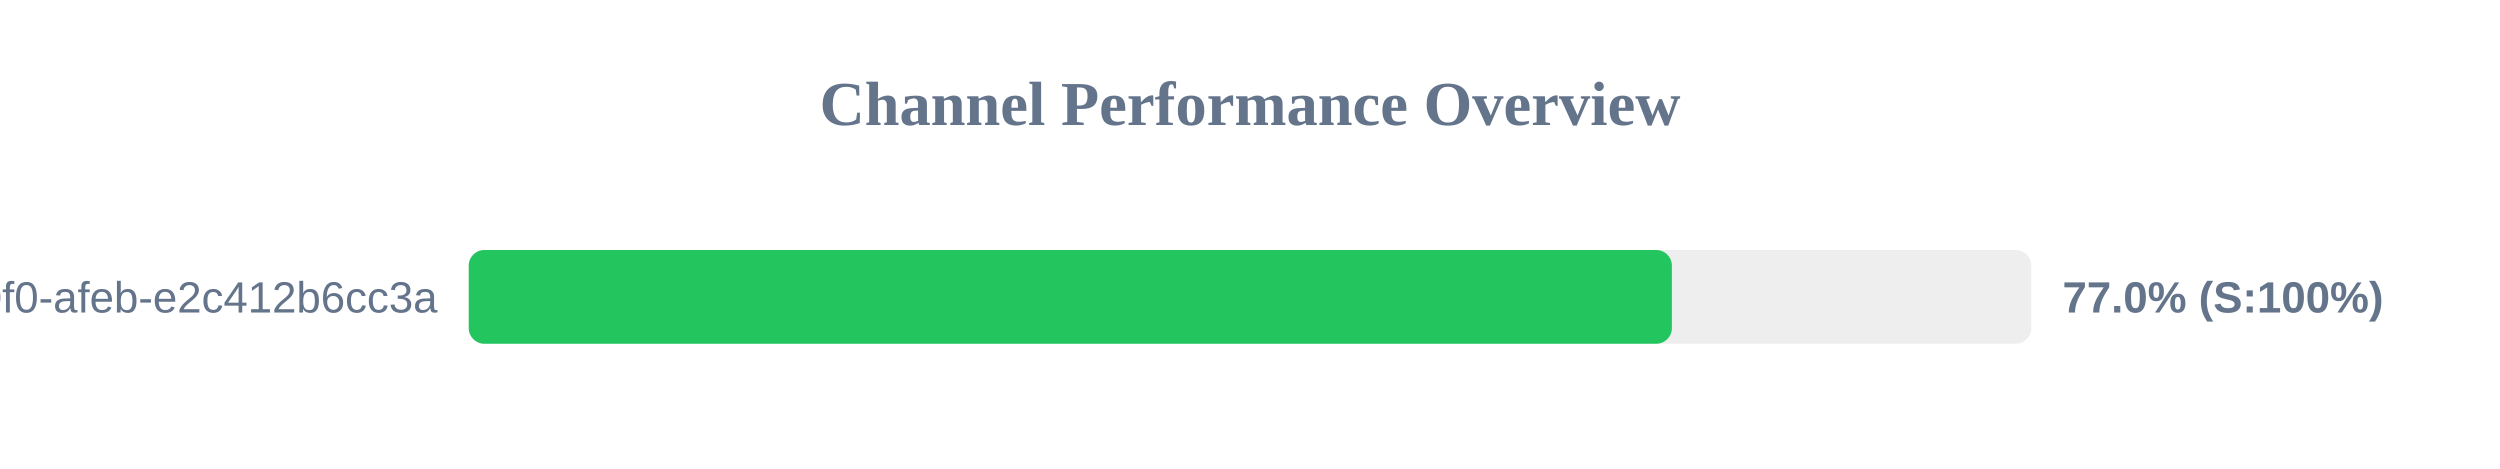
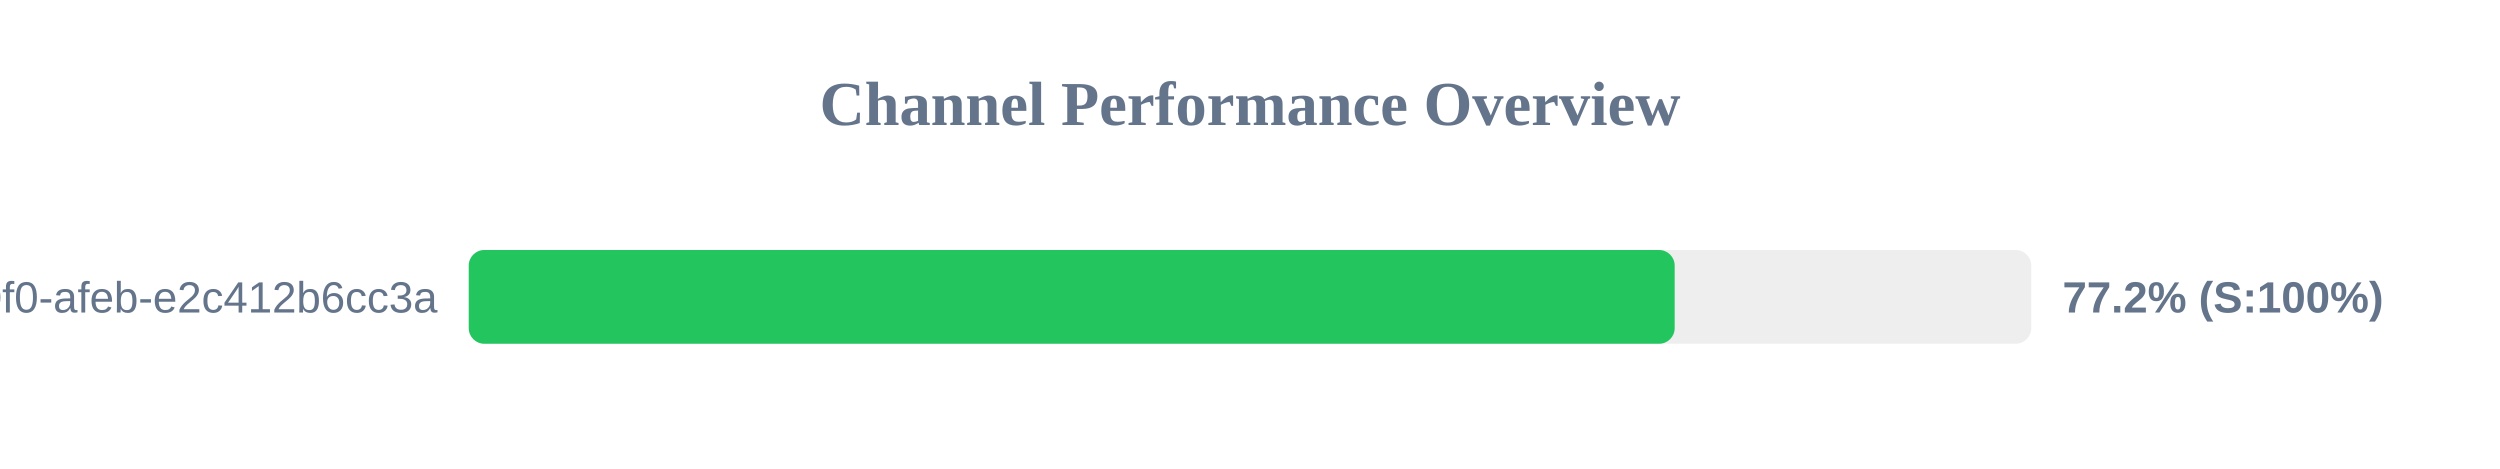
<svg xmlns="http://www.w3.org/2000/svg" width="800" height="150" version="1.1">
  <style>
        .row { font: 14px Arial; fill: #64748b; }
        .score { font: bold 14px Arial; fill: #64748b; }
    </style>
  <text x="400" y="40" text-anchor="middle" font-size="20px" font-weight="bold" fill="#64748b">Channel Performance Overview</text>
  <rect x="150" y="80" width="500" height="30" fill="#eee" rx="5" />
-   <rect x="150" y="80" width="385.0" height="30" fill="#22c55e" rx="5" />
+   <rect x="150" y="80" width="385.9" height="30" fill="#22c55e" rx="5" />
  <text x="140" y="100" text-anchor="end" class="row">?uuid=c6e02cd8-ce11-40f0-afeb-e2c412b6cc3a</text>
-   <text x="660" y="100" text-anchor="start" class="score">77.0% (S:100%)</text>
+   <text x="660" y="100" text-anchor="start" class="score">77.2% (S:100%)</text>
</svg>
